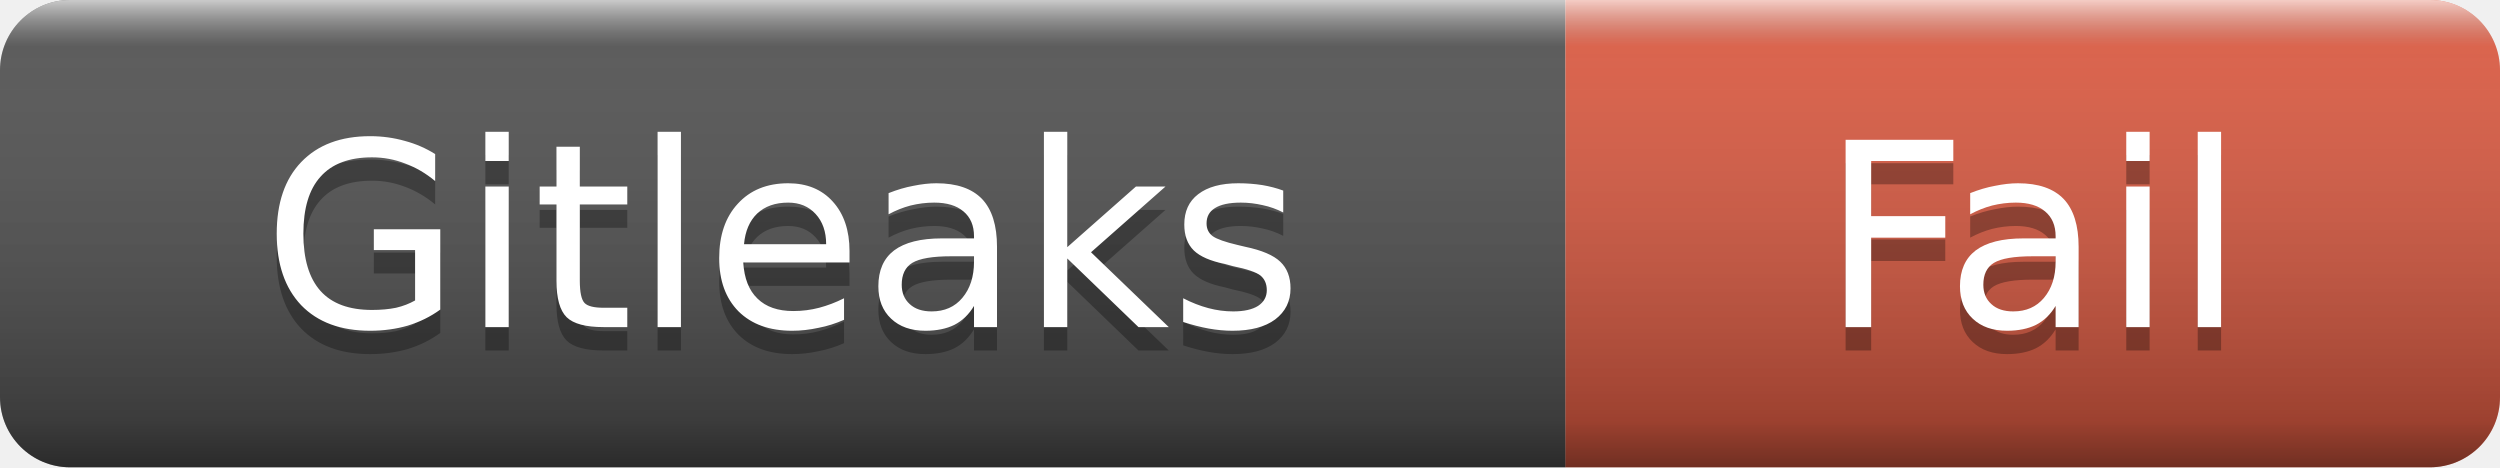
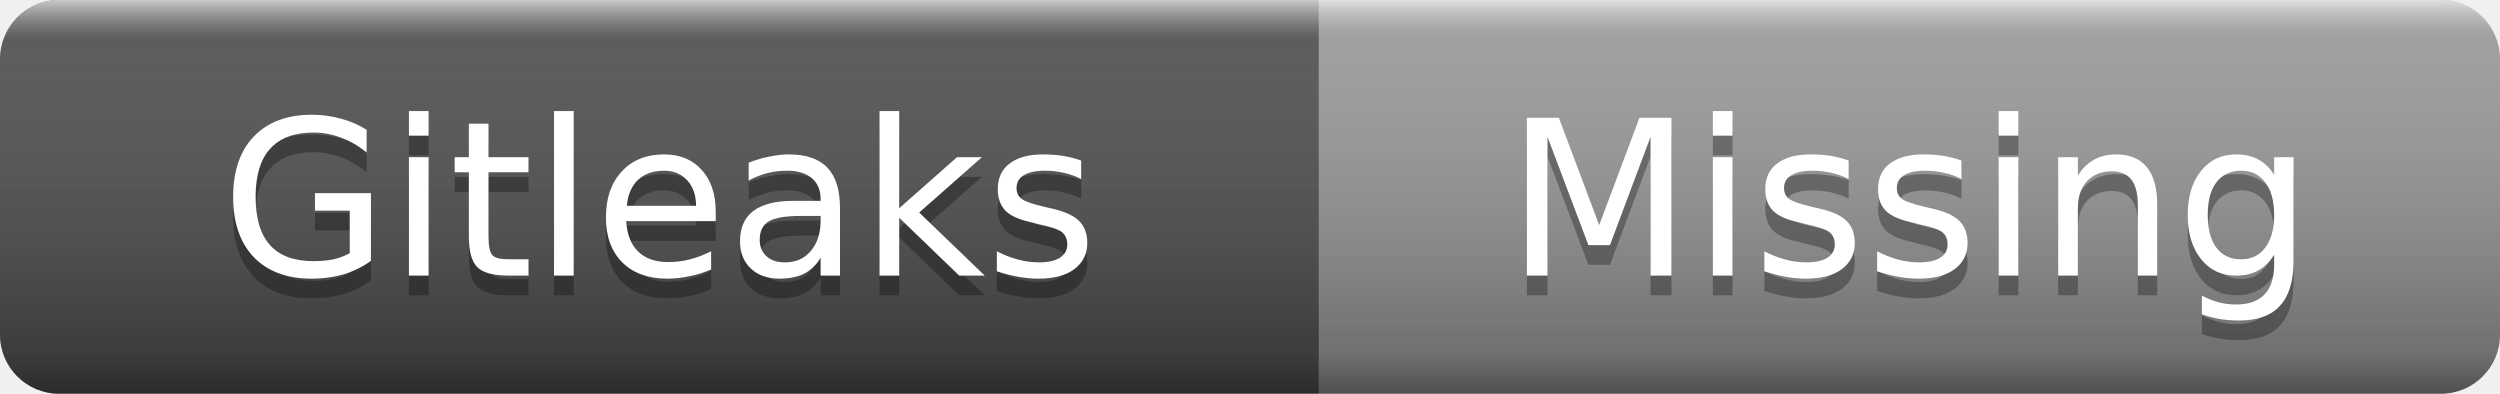
- <svg xmlns="http://www.w3.org/2000/svg" width="107" height="20" role="img" aria-label="Gitleaks: Fail">
+ <svg xmlns="http://www.w3.org/2000/svg" width="127" height="20" role="img" aria-label="Gitleaks: Missing">
  <linearGradient id="s" x2="0" y2="100%">
    <stop offset="0" stop-color="#fff" stop-opacity=".7" />
    <stop offset=".1" stop-color="#aaa" stop-opacity=".1" />
    <stop offset=".9" stop-color="#000" stop-opacity=".3" />
    <stop offset="1" stop-color="#000" stop-opacity=".5" />
  </linearGradient>
  <clipPath id="r">
-     <rect width="107" height="20" rx="3" />
+     <rect width="127" height="20" rx="3" />
  </clipPath>
  <g clip-path="url(#r)">
    <rect width="67" height="20" fill="#555" />
-     <rect x="67" width="40" height="20" fill="#e05d44" />
-     <rect width="107" height="20" fill="url(#s)" />
+     <rect x="67" width="60" height="20" fill="#9f9f9f" />
+     <rect width="127" height="20" fill="url(#s)" />
  </g>
  <g fill="#fff" text-anchor="middle" font-family="Verdana,Geneva,DejaVu Sans,sans-serif" font-size="11">
    <text x="33.5" y="15" fill="#010101" fill-opacity=".3">Gitleaks</text>
    <text x="33.5" y="14">Gitleaks</text>
-     <text x="87" y="15" fill="#010101" fill-opacity=".3">Fail</text>
-     <text x="87" y="14">Fail</text>
+     <text x="97" y="15" fill="#010101" fill-opacity=".3">Missing</text>
+     <text x="97" y="14">Missing</text>
  </g>
</svg>
